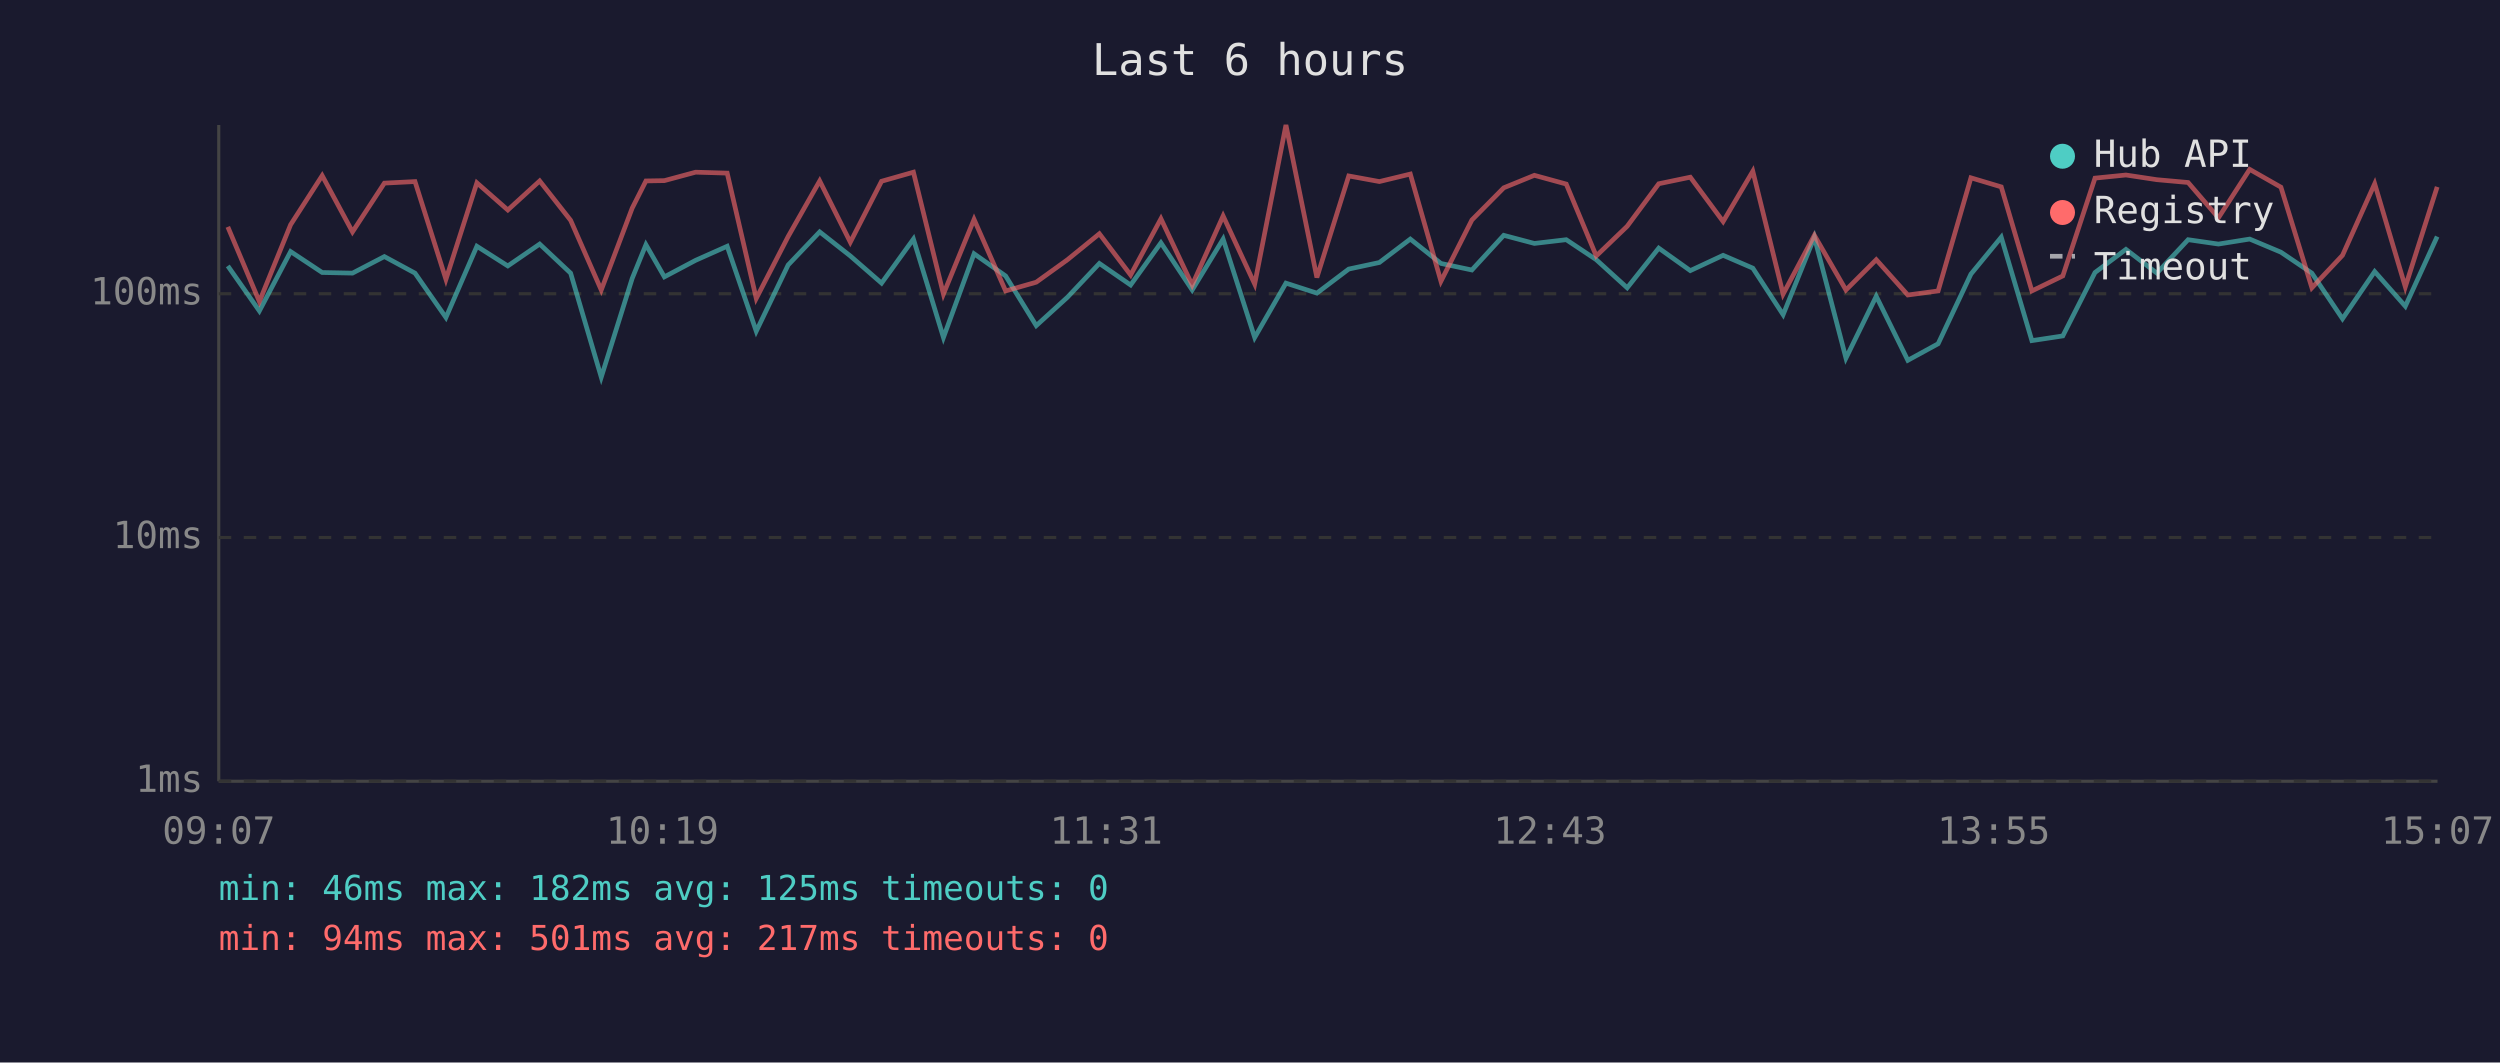
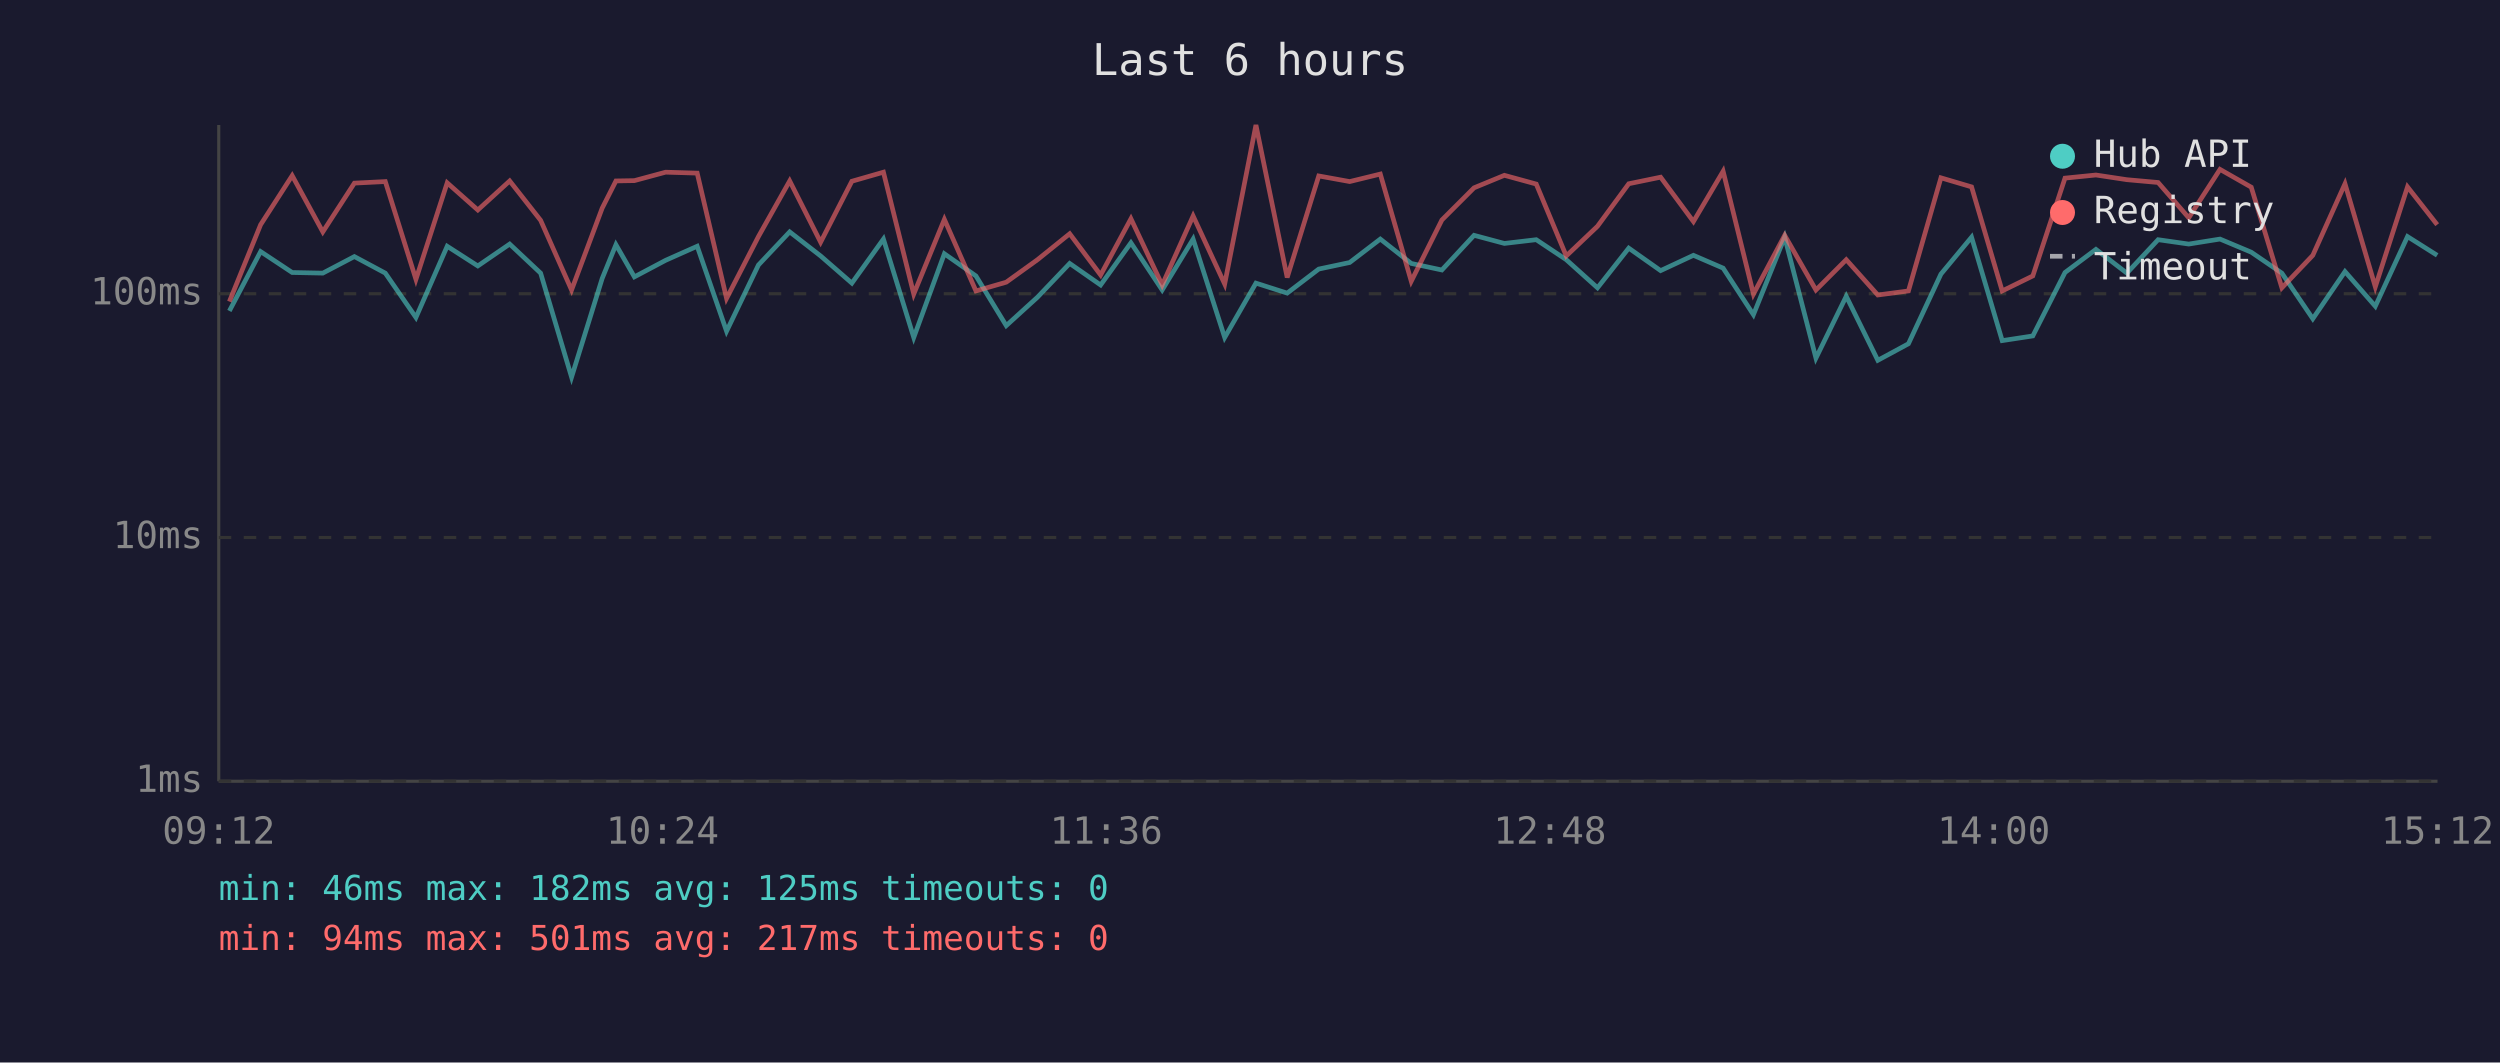
<svg xmlns="http://www.w3.org/2000/svg" viewBox="0 0 800 340" font-family="monospace" font-size="12">
  <rect width="800" height="340" fill="#1a1a2e" />
  <text x="400" y="24" fill="#e0e0e0" font-size="14" text-anchor="middle">Last 6 hours</text>
  <line x1="70" y1="40" x2="70" y2="250" stroke="#444" stroke-width="1" />
  <line x1="70" y1="250" x2="780" y2="250" stroke="#444" stroke-width="1" />
  <line x1="70" y1="250" x2="780" y2="250" stroke="#333" stroke-width="1" stroke-dasharray="4" />
  <text x="65" y="250" fill="#888" text-anchor="end" dominant-baseline="middle">1ms</text>
  <line x1="70" y1="172" x2="780" y2="172" stroke="#333" stroke-width="1" stroke-dasharray="4" />
  <text x="65" y="172" fill="#888" text-anchor="end" dominant-baseline="middle">10ms</text>
  <line x1="70" y1="94" x2="780" y2="94" stroke="#333" stroke-width="1" stroke-dasharray="4" />
  <text x="65" y="94" fill="#888" text-anchor="end" dominant-baseline="middle">100ms</text>
-   <text x="70" y="270" fill="#888" text-anchor="middle">09:07</text>
-   <text x="212" y="270" fill="#888" text-anchor="middle">10:19</text>
-   <text x="354" y="270" fill="#888" text-anchor="middle">11:31</text>
-   <text x="496" y="270" fill="#888" text-anchor="middle">12:43</text>
-   <text x="638" y="270" fill="#888" text-anchor="middle">13:55</text>
-   <text x="780" y="270" fill="#888" text-anchor="middle">15:07</text>
-   <polyline points="72.9,85.1 83.0,99.5 93.0,80.5 103.1,87.2 112.8,87.4 123.0,82.1 132.8,87.4 142.7,101.6 152.6,78.8 162.5,85.1 172.7,78.1 182.6,87.4 192.4,120.7 202.3,89.1 206.7,78.3 212.6,88.6 222.6,83.3 232.7,78.8 242.0,106.0 252.2,84.8 262.3,74.2 272.1,81.9 282.1,90.6 292.3,76.5 301.9,108.0 311.7,81.2 321.8,88.3 331.6,104.2 341.6,95.1 351.8,84.3 361.8,91.2 371.5,77.7 381.5,92.8 391.4,76.5 401.5,108.0 411.5,90.6 421.4,93.8 431.6,86.1 441.4,84.0 451.3,76.5 461.1,84.3 471.0,86.4 481.2,75.3 491.0,77.9 501.2,76.7 510.8,83.1 520.7,92.1 530.8,79.4 540.9,86.6 551.4,81.7 560.9,85.8 570.6,100.7 580.6,75.9 590.7,114.6 600.4,94.8 610.5,115.3 620.2,110.0 630.7,87.7 640.4,75.9 650.2,109.0 660.1,107.5 670.4,87.2 680.3,79.8 690.2,87.4 700.2,76.7 709.9,78.1 719.9,76.5 729.9,80.7 739.8,87.4 749.6,102.0 759.9,86.9 769.7,98.0 779.9,75.7" fill="none" stroke="#4ecdc4" stroke-width="1.5" opacity="0.6" />
-   <polyline points="72.9,72.6 83.0,96.5 93.0,71.9 103.1,56.2 112.8,74.2 123.0,58.6 132.8,58.1 142.7,89.4 152.6,58.5 162.5,67.2 172.7,57.9 182.6,70.5 192.4,92.8 202.3,66.6 206.7,57.9 212.6,57.8 222.6,55.1 232.7,55.4 242.0,95.5 252.2,75.7 262.3,57.9 272.1,77.5 282.1,58.0 292.3,55.1 301.9,94.1 311.7,70.2 321.8,93.1 331.6,90.3 341.6,83.1 351.8,74.8 361.8,88.0 371.5,70.0 381.5,91.2 391.4,69.1 401.5,90.9 411.5,40.0 421.4,88.8 431.6,56.3 441.4,58.1 451.3,55.7 461.1,90.0 471.0,70.4 481.2,60.1 491.0,56.1 501.2,58.9 510.8,81.9 520.7,72.4 530.8,58.8 540.9,56.7 551.4,70.9 560.9,54.8 570.6,94.1 580.6,75.3 590.7,92.8 600.4,83.1 610.5,94.4 620.2,93.1 630.7,56.9 640.4,59.8 650.2,93.1 660.1,88.3 670.4,57.0 680.3,56.0 690.2,57.5 700.2,58.4 709.9,69.7 719.9,54.2 729.9,59.9 739.8,92.1 749.6,81.7 759.9,58.8 769.7,91.8 779.9,59.8" fill="none" stroke="#ff6b6b" stroke-width="1.5" opacity="0.6" />
+   <text x="70" y="270" fill="#888" text-anchor="middle">09:12</text>
+   <text x="212" y="270" fill="#888" text-anchor="middle">10:24</text>
+   <text x="354" y="270" fill="#888" text-anchor="middle">11:36</text>
+   <text x="496" y="270" fill="#888" text-anchor="middle">12:48</text>
+   <text x="638" y="270" fill="#888" text-anchor="middle">14:00</text>
+   <text x="780" y="270" fill="#888" text-anchor="middle">15:12</text>
+   <polyline points="73.4,99.5 83.4,80.5 93.5,87.2 103.3,87.4 113.4,82.1 123.3,87.4 133.1,101.6 143.1,78.8 152.9,85.1 163.1,78.1 173.0,87.4 182.9,120.7 192.7,89.1 197.1,78.3 203.0,88.6 213.0,83.3 223.1,78.8 232.5,106.0 242.7,84.8 252.7,74.2 262.6,81.9 272.6,90.6 282.7,76.5 292.4,108.0 302.2,81.2 312.3,88.3 322.0,104.2 332.0,95.1 342.3,84.3 352.2,91.2 361.9,77.7 371.9,92.8 381.8,76.5 391.9,108.0 401.9,90.6 411.9,93.8 422.0,86.1 431.9,84.0 441.7,76.5 451.6,84.3 461.4,86.4 471.7,75.3 481.4,77.9 491.6,76.7 501.2,83.1 511.2,92.1 521.2,79.4 531.4,86.6 541.9,81.7 551.4,85.8 561.1,100.7 571.1,75.9 581.1,114.6 590.8,94.8 600.9,115.3 610.7,110.0 621.1,87.7 630.9,75.9 640.7,109.0 650.5,107.5 660.8,87.2 670.7,79.8 680.6,87.4 690.6,76.7 700.4,78.1 710.4,76.5 720.4,80.7 730.2,87.4 740.1,102.0 750.4,86.9 760.1,98.0 770.4,75.7 779.9,81.7" fill="none" stroke="#4ecdc4" stroke-width="1.5" opacity="0.6" />
+   <polyline points="73.4,96.5 83.4,71.9 93.5,56.2 103.3,74.2 113.4,58.6 123.3,58.1 133.1,89.4 143.1,58.5 152.9,67.2 163.1,57.9 173.0,70.5 182.9,92.8 192.7,66.6 197.1,57.9 203.0,57.8 213.0,55.1 223.1,55.4 232.5,95.5 242.7,75.7 252.7,57.9 262.6,77.5 272.6,58.0 282.7,55.1 292.4,94.1 302.2,70.2 312.3,93.1 322.0,90.3 332.0,83.1 342.3,74.8 352.2,88.0 361.9,70.0 371.9,91.2 381.8,69.1 391.9,90.9 401.9,40.0 411.9,88.8 422.0,56.3 431.9,58.1 441.7,55.7 451.6,90.0 461.4,70.4 471.7,60.1 481.4,56.1 491.6,58.9 501.2,81.9 511.2,72.4 521.2,58.8 531.4,56.7 541.9,70.9 551.4,54.8 561.1,94.1 571.1,75.3 581.1,92.8 590.8,83.1 600.9,94.4 610.7,93.1 621.1,56.9 630.9,59.8 640.7,93.1 650.5,88.3 660.8,57.0 670.7,56.0 680.6,57.5 690.6,58.4 700.4,69.7 710.4,54.2 720.4,59.9 730.2,92.1 740.1,81.7 750.4,58.8 760.1,91.8 770.4,59.8 779.9,71.9" fill="none" stroke="#ff6b6b" stroke-width="1.5" opacity="0.6" />
  <circle cx="660" cy="50" r="4" fill="#4ecdc4" />
  <text x="670" y="50" fill="#e0e0e0" dominant-baseline="middle">Hub API</text>
  <circle cx="660" cy="68" r="4" fill="#ff6b6b" />
  <text x="670" y="68" fill="#e0e0e0" dominant-baseline="middle">Registry</text>
  <line x1="656" y1="82" x2="664" y2="82" stroke="#e0e0e0" stroke-width="1.5" stroke-dasharray="4,3" opacity="0.7" />
  <text x="670" y="86" fill="#e0e0e0" dominant-baseline="middle">Timeout</text>
  <text x="70" y="288" fill="#4ecdc4" font-size="11">min: 46ms  max: 182ms  avg: 125ms  timeouts: 0</text>
  <text x="70" y="304" fill="#ff6b6b" font-size="11">min: 94ms  max: 501ms  avg: 217ms  timeouts: 0</text>
</svg>
